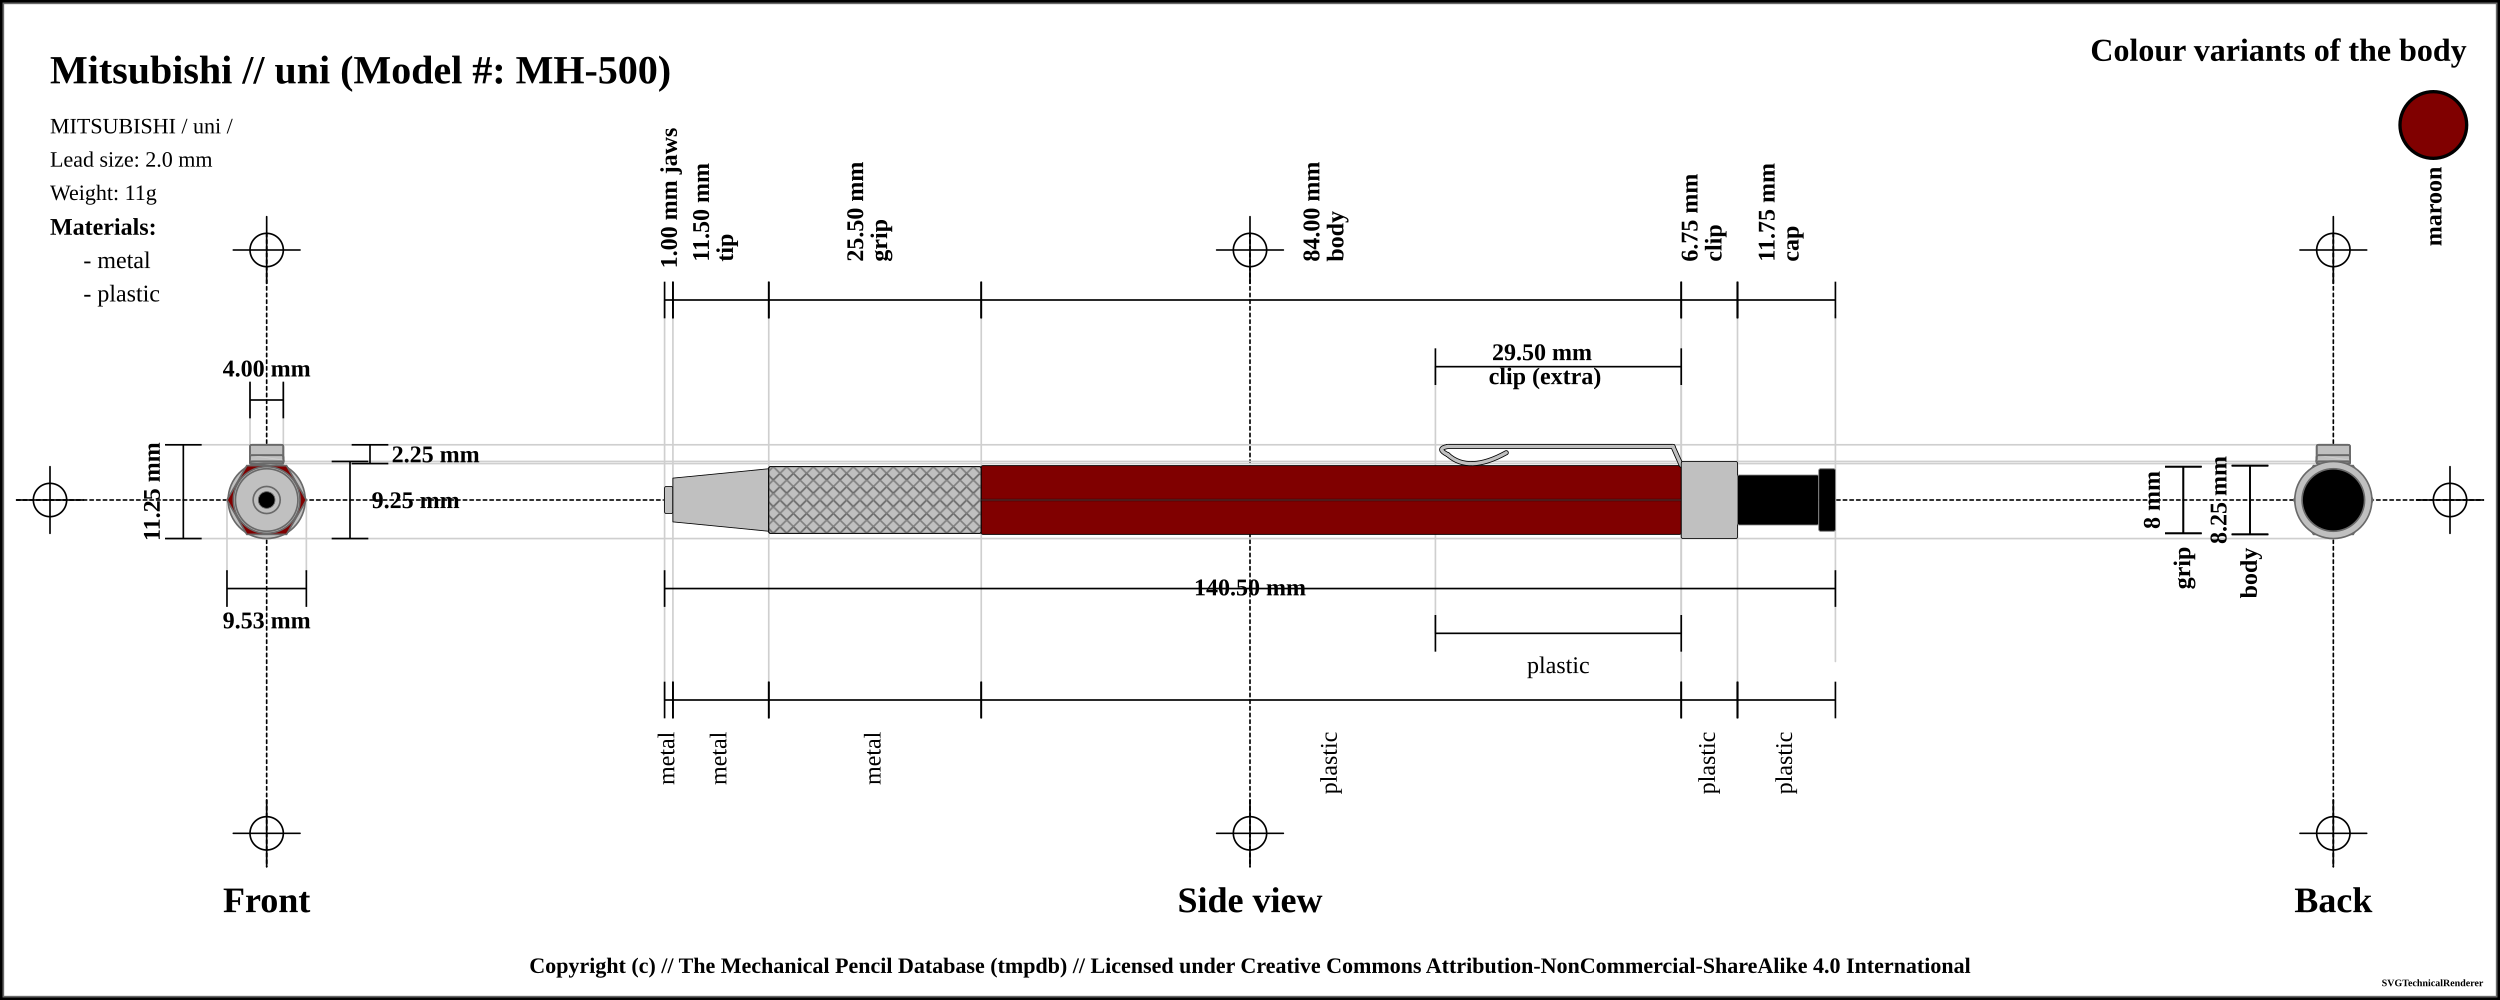
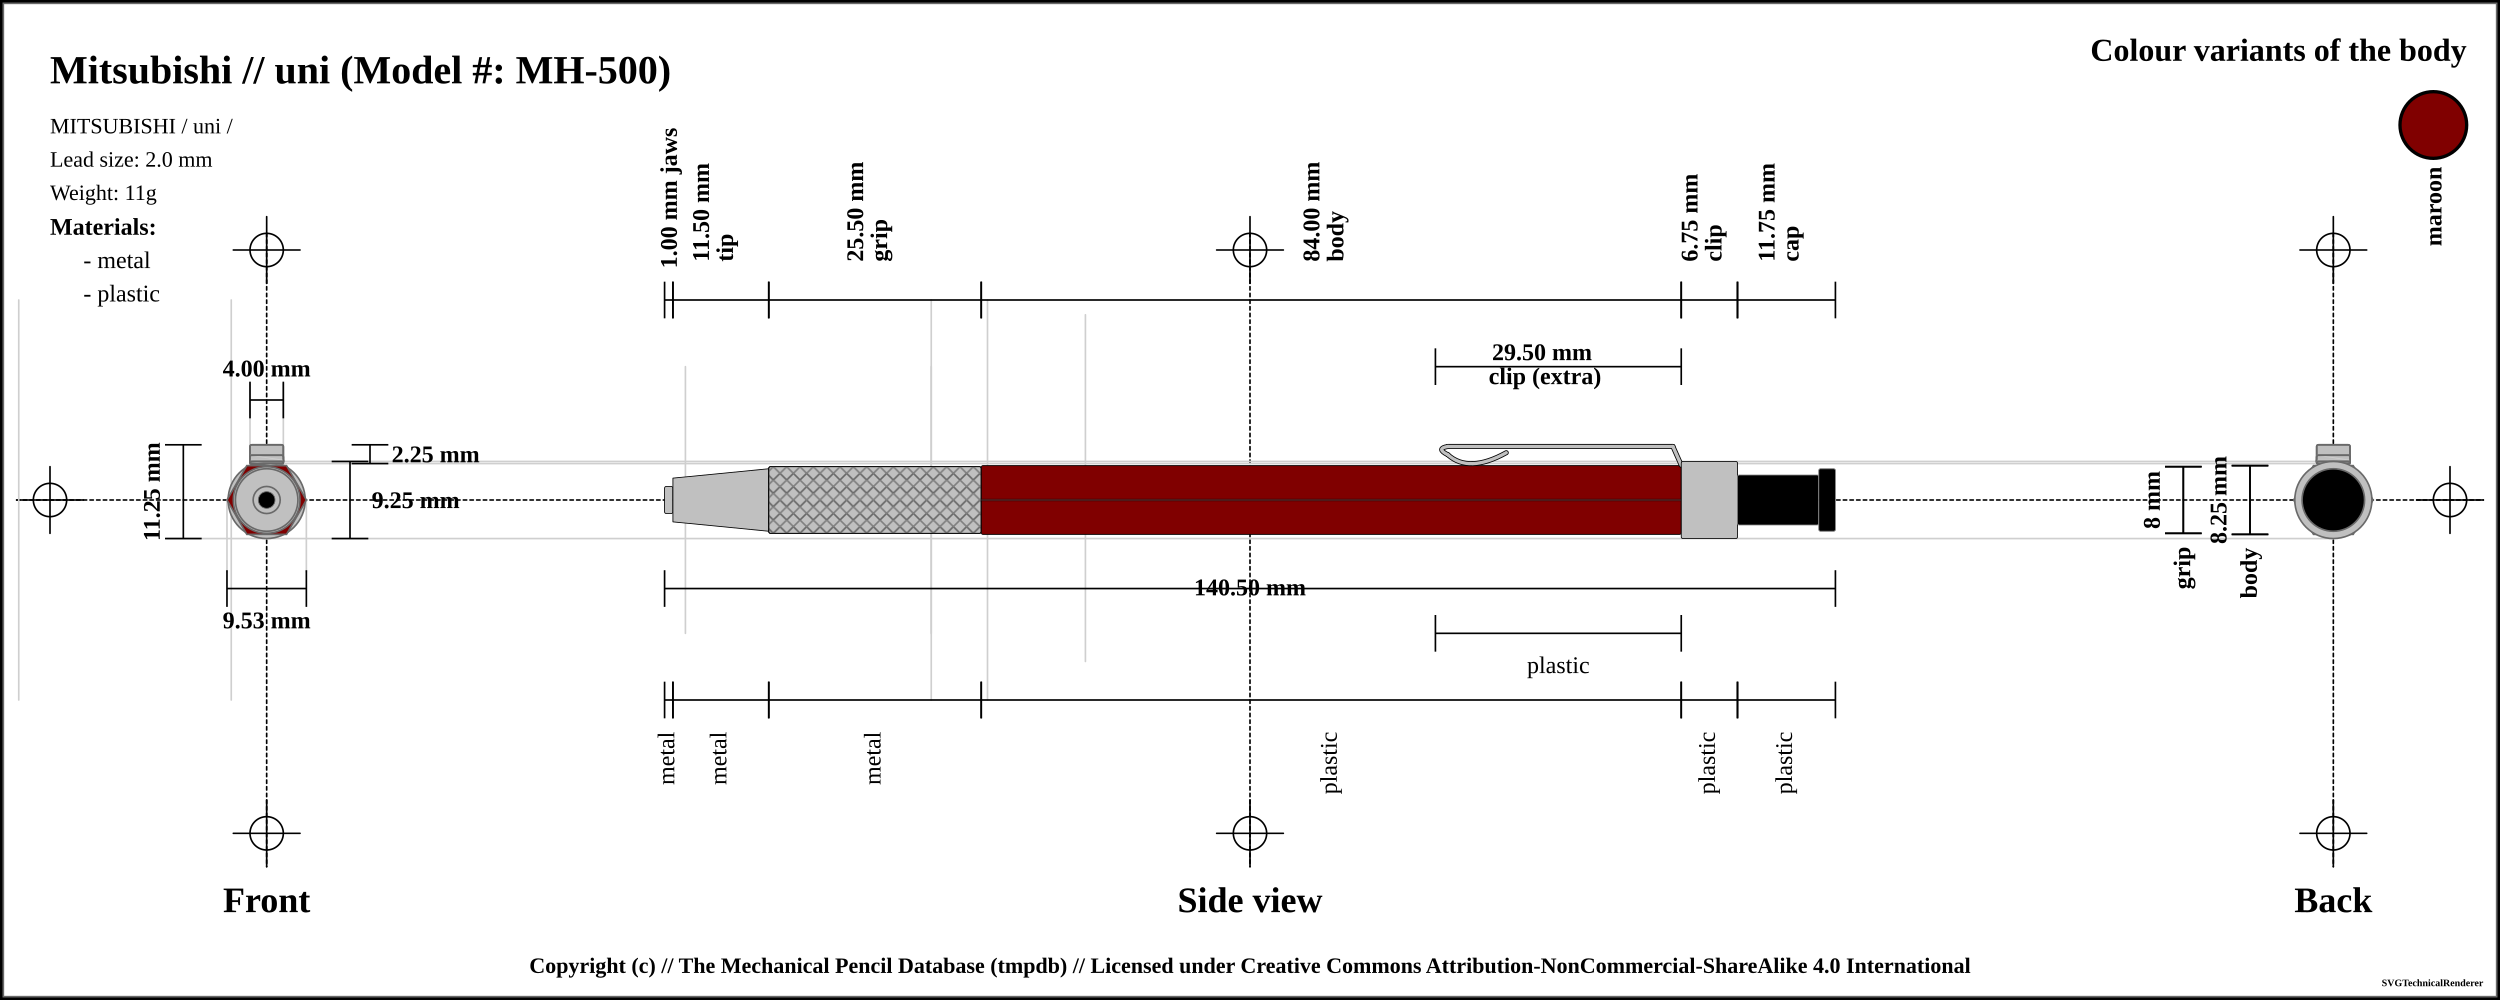
<svg xmlns="http://www.w3.org/2000/svg" width="1500" height="600">
  <pattern id="diagonalHatch" patternUnits="userSpaceOnUse" width="8" height="8">
    <path stroke="dimgray" stroke-linecap="round" stroke-width="1" d="M 4,4 L 8,8" />
    <path stroke="dimgray" stroke-linecap="round" stroke-width="1" d="M 4,4 L 0,8" />
    <path stroke="gray" stroke-linecap="round" stroke-width="1" d="M 4,4 L 8,0" />
    <path stroke="gray" stroke-linecap="round" stroke-width="1" d="M 4,4 L 0,0" />
  </pattern>
  <pattern id="spring" patternUnits="userSpaceOnUse" width="8" height="100">
    <path stroke="dimgray" stroke-linecap="round" stroke-width="2" d="M 0,0 L 8,100" />
    <path stroke="white" stroke-linecap="round" stroke-width="1" d="M 0,0 L 8,100" />
  </pattern>
  <rect x="0" y="0" width="1500" height="600" fill="white" stroke="black" stroke-width="4" />
  <rect x="2" y="2" width="1496" height="596" fill="white" stroke="dimgray" stroke-width="1" />
  <g transform="rotate(0 0 0)">
    <line x1="10" y1="300" x2="1490" y2="300" stroke-linecap="round" stroke="#000000" stroke-dasharray="2" stroke-width="1" />
    <line x1="10" y1="300" x2="50" y2="300" stroke-linecap="round" stroke="#000000" stroke-width="1" />
    <line x1="30" y1="280" x2="30" y2="320" stroke="#000000" stroke-linecap="round" stroke-width="1" />
    <circle r="10" cx="30" cy="300" fill="none" stroke="#000000" stroke-width="1" />
    <line x1="1450" y1="300" x2="1490" y2="300" stroke-linecap="round" stroke="#000000" stroke-width="1" />
    <line x1="1470" y1="280" x2="1470" y2="320" stroke="#000000" stroke-linecap="round" stroke-width="1" />
    <circle r="10" cx="1470" cy="300" fill="none" stroke="#000000" stroke-width="1" />
    <line x1="160" y1="140" x2="160" y2="520" stroke="#000000" stroke-linecap="round" stroke-dasharray="2" stroke-width="1" />
    <line x1="140" y1="150" x2="180" y2="150" stroke-linecap="round" stroke="#000000" stroke-width="1" />
    <line x1="160" y1="130" x2="160" y2="170" stroke="#000000" stroke-linecap="round" stroke-width="1" />
    <circle r="10" cx="160" cy="150" fill="none" stroke="#000000" stroke-width="1" />
    <line x1="140" y1="500" x2="180" y2="500" stroke-linecap="round" stroke="#000000" stroke-width="1" />
    <line x1="160" y1="480" x2="160" y2="520" stroke="#000000" stroke-linecap="round" stroke-width="1" />
    <circle r="10" cx="160" cy="500" fill="none" stroke="#000000" stroke-width="1" />
    <line x1="750" y1="140" x2="750" y2="520" stroke="#000000" stroke-linecap="round" stroke-dasharray="2" stroke-width="1" />
    <line x1="730" y1="150" x2="770" y2="150" stroke-linecap="round" stroke="#000000" stroke-width="1" />
    <line x1="750" y1="130" x2="750" y2="170" stroke="#000000" stroke-linecap="round" stroke-width="1" />
    <circle r="10" cx="750" cy="150" fill="none" stroke="#000000" stroke-width="1" />
    <line x1="730" y1="500" x2="770" y2="500" stroke-linecap="round" stroke="#000000" stroke-width="1" />
    <line x1="750" y1="480" x2="750" y2="520" stroke="#000000" stroke-linecap="round" stroke-width="1" />
    <circle r="10" cx="750" cy="500" fill="none" stroke="#000000" stroke-width="1" />
    <line x1="1400" y1="140" x2="1400" y2="520" stroke="#000000" stroke-linecap="round" stroke-dasharray="2" stroke-width="1" />
    <line x1="1380" y1="150" x2="1420" y2="150" stroke-linecap="round" stroke="#000000" stroke-width="1" />
    <line x1="1400" y1="130" x2="1400" y2="170" stroke="#000000" stroke-linecap="round" stroke-width="1" />
    <circle r="10" cx="1400" cy="150" fill="none" stroke="#000000" stroke-width="1" />
    <line x1="1380" y1="500" x2="1420" y2="500" stroke-linecap="round" stroke="#000000" stroke-width="1" />
    <line x1="1400" y1="480" x2="1400" y2="520" stroke="#000000" stroke-linecap="round" stroke-width="1" />
    <circle r="10" cx="1400" cy="500" fill="none" stroke="#000000" stroke-width="1" />
    <text x="30" y="50" font-size="2.0em" font-weight="bold"> Mitsubishi // uni (Model #: MH-500)</text>
    <text x="30" y="80" font-size="1.1em"> MITSUBISHI / uni /</text>
    <text x="30" y="100" font-size="1.1em"> Lead size: 2.0 mm</text>
    <text x="30" y="120" font-size="1.1em"> Weight: 11g</text>
    <text x="1480" y="30" font-size="1.6em" font-weight="bold" text-anchor="end" dominant-baseline="central">Colour variants of the body</text>
    <rect x="1440" y="55" width="40" rx="50%" ry="50%" height="40" stroke="black" stroke-width="2" fill="maroon" />
    <text x="1460" y="100" transform="rotate(-90, 1460, 100)" font-size="1.2em" font-weight="bold" text-anchor="end" dominant-baseline="central">maroon</text>
    <text x="30" y="136" font-size="1.2em" font-weight="bold" text-anchor="start" dominant-baseline="central">Materials:</text>
    <text x="50" y="156" font-size="1.2em" text-anchor="start" dominant-baseline="central"> - metal</text>
    <text x="50" y="176" font-size="1.2em" text-anchor="start" dominant-baseline="central"> - plastic</text>
-     <line x1="100" y1="266.875" x2="1400" y2="266.875" stroke-linecap="round" stroke="#cfcfcf" stroke-width="1" />
+     <line x1="100" y1="716.875" x2="1400" y2="716.875" stroke-linecap="round" stroke="#cfcfcf" stroke-width="1" />
    <line x1="160" y1="278.125" x2="1400" y2="278.125" stroke-linecap="round" stroke="#cfcfcf" stroke-width="1" />
    <line x1="150" y1="230" x2="150" y2="300" stroke="#cfcfcf" stroke-linecap="round" stroke-width="1" />
    <line x1="170" y1="230" x2="170" y2="300" stroke="#cfcfcf" stroke-linecap="round" stroke-width="1" />
    <line x1="160" y1="276.875" x2="1400" y2="276.875" stroke-linecap="round" stroke="#cfcfcf" stroke-width="1" />
    <line x1="100" y1="323.125" x2="1400" y2="323.125" stroke-linecap="round" stroke="#cfcfcf" stroke-width="1" />
    <line x1="136.184" y1="300" x2="136.184" y2="343.125" stroke="#cfcfcf" stroke-linecap="round" stroke-width="1" />
    <line x1="183.816" y1="300" x2="183.816" y2="343.125" stroke="#cfcfcf" stroke-linecap="round" stroke-width="1" />
-     <line x1="398.75" y1="180" x2="398.75" y2="420" stroke="#cfcfcf" stroke-linecap="round" stroke-width="1" />
-     <line x1="403.75" y1="180" x2="403.75" y2="420" stroke="#cfcfcf" stroke-linecap="round" stroke-width="1" />
-     <line x1="461.25" y1="180" x2="461.25" y2="420" stroke="#cfcfcf" stroke-linecap="round" stroke-width="1" />
-     <line x1="588.75" y1="180" x2="588.75" y2="420" stroke="#cfcfcf" stroke-linecap="round" stroke-width="1" />
-     <line x1="1008.75" y1="180" x2="1008.75" y2="420" stroke="#cfcfcf" stroke-linecap="round" stroke-width="1" />
-     <line x1="861.25" y1="220" x2="861.25" y2="380" stroke="#cfcfcf" stroke-linecap="round" stroke-width="1" />
-     <line x1="1008.75" y1="220" x2="1008.75" y2="380" stroke="#cfcfcf" stroke-linecap="round" stroke-width="1" />
-     <line x1="1042.5" y1="180" x2="1042.5" y2="420" stroke="#cfcfcf" stroke-linecap="round" stroke-width="1" />
-     <line x1="1101.25" y1="188.875" x2="1101.25" y2="396.875" stroke="#cfcfcf" stroke-linecap="round" stroke-width="1" />
+     <line x1="-51.25" y1="180" x2="-51.25" y2="420" stroke="#cfcfcf" stroke-linecap="round" stroke-width="1" />
+     <line x1="-46.25" y1="180" x2="-46.25" y2="420" stroke="#cfcfcf" stroke-linecap="round" stroke-width="1" />
+     <line x1="11.25" y1="180" x2="11.25" y2="420" stroke="#cfcfcf" stroke-linecap="round" stroke-width="1" />
+     <line x1="138.75" y1="180" x2="138.75" y2="420" stroke="#cfcfcf" stroke-linecap="round" stroke-width="1" />
+     <line x1="558.75" y1="180" x2="558.75" y2="420" stroke="#cfcfcf" stroke-linecap="round" stroke-width="1" />
+     <line x1="411.25" y1="220" x2="411.25" y2="380" stroke="#cfcfcf" stroke-linecap="round" stroke-width="1" />
+     <line x1="558.75" y1="220" x2="558.75" y2="380" stroke="#cfcfcf" stroke-linecap="round" stroke-width="1" />
+     <line x1="592.5" y1="180" x2="592.5" y2="420" stroke="#cfcfcf" stroke-linecap="round" stroke-width="1" />
+     <line x1="651.25" y1="188.875" x2="651.25" y2="396.875" stroke="#cfcfcf" stroke-linecap="round" stroke-width="1" />
    <text x="160" y="540" font-size="1.8em" font-weight="bold" text-anchor="middle" dominant-baseline="central">Front</text>
    <text x="750" y="540" font-size="1.8em" font-weight="bold" text-anchor="middle" dominant-baseline="central">Side view</text>
    <text x="1400" y="540" font-size="1.8em" font-weight="bold" text-anchor="middle" dominant-baseline="central">Back</text>
    <line x1="150" y1="229" x2="150" y2="251" stroke="black" stroke-width="1" />
    <line x1="150" y1="240" x2="170" y2="240" stroke="black" stroke-width="1" />
    <line x1="170" y1="229" x2="170" y2="251" stroke="black" stroke-width="1" />
    <text x="160" y="221" font-size="1.2em" font-weight="bold" text-anchor="middle" dominant-baseline="central" fill="black">
      <tspan x="160" dy="0">4.00 mm</tspan>
    </text>
    <line x1="211" y1="266.875" x2="233" y2="266.875" stroke="black" stroke-width="1" />
    <line x1="222" y1="266.875" x2="222" y2="278.125" stroke="black" stroke-width="1" />
    <line x1="211" y1="278.125" x2="233" y2="278.125" stroke="black" stroke-width="1" />
    <text x="235" y="272.5" font-size="1.2em" font-weight="bold" text-anchor="start" dominant-baseline="central" fill="black">2.25 mm</text>
    <line x1="199" y1="276.875" x2="221" y2="276.875" stroke="black" stroke-width="1" />
    <line x1="210" y1="276.875" x2="210" y2="323.125" stroke="black" stroke-width="1" />
    <line x1="199" y1="323.125" x2="221" y2="323.125" stroke="black" stroke-width="1" />
    <text x="223" y="300" font-size="1.2em" font-weight="bold" text-anchor="start" dominant-baseline="central" fill="black">9.25 mm</text>
    <line x1="99" y1="266.875" x2="121" y2="266.875" stroke="black" stroke-width="1" />
    <line x1="110" y1="266.875" x2="110" y2="323.125" stroke="black" stroke-width="1" />
    <line x1="99" y1="323.125" x2="121" y2="323.125" stroke="black" stroke-width="1" />
    <text x="91" y="295" transform="rotate(-90, 91, 295)" font-size="1.2em" font-weight="bold" text-anchor="middle" dominant-baseline="central" fill="black">11.25 mm</text>
    <line x1="136.184" y1="342.125" x2="136.184" y2="364.125" stroke="black" stroke-width="1" />
    <line x1="136.184" y1="353.125" x2="183.816" y2="353.125" stroke="black" stroke-width="1" />
    <line x1="183.816" y1="342.125" x2="183.816" y2="364.125" stroke="black" stroke-width="1" />
    <text x="160" y="372.125" font-size="1.2em" font-weight="bold" text-anchor="middle" dominant-baseline="central" fill="black">
      <tspan x="160" dy="0">9.53 mm</tspan>
    </text>
    <line x1="398.75" y1="169" x2="398.75" y2="191" stroke="black" stroke-width="1" />
    <line x1="398.75" y1="180" x2="403.75" y2="180" stroke="black" stroke-width="1" />
    <line x1="403.75" y1="169" x2="403.75" y2="191" stroke="black" stroke-width="1" />
    <text x="401.25" y="161" font-size="1.2em" transform="rotate(-90, 401.25, 161)" font-weight="bold" text-anchor="start" dominant-baseline="central" fill="black">
      <tspan x="401.25" dy="0">1.00 mm jaws</tspan>
    </text>
    <line x1="403.75" y1="169" x2="403.75" y2="191" stroke="black" stroke-width="1" />
    <line x1="403.75" y1="180" x2="461.25" y2="180" stroke="black" stroke-width="1" />
    <line x1="461.25" y1="169" x2="461.25" y2="191" stroke="black" stroke-width="1" />
    <text x="432.5" y="161" font-size="1.2em" transform="rotate(-90, 420.5, 161)" font-weight="bold" text-anchor="start" dominant-baseline="central" fill="black">
      <tspan x="424.5" dy="0">11.50 mm</tspan>
      <tspan x="424.5" dy="1em">tip</tspan>
    </text>
    <line x1="461.25" y1="169" x2="461.25" y2="191" stroke="black" stroke-width="1" />
    <line x1="461.25" y1="180" x2="588.75" y2="180" stroke="black" stroke-width="1" />
    <line x1="588.75" y1="169" x2="588.75" y2="191" stroke="black" stroke-width="1" />
    <text x="525" y="161" font-size="1.2em" transform="rotate(-90, 513, 161)" font-weight="bold" text-anchor="start" dominant-baseline="central" fill="black">
      <tspan x="517" dy="0">25.50 mm</tspan>
      <tspan x="517" dy="1em">grip</tspan>
    </text>
    <line x1="588.75" y1="169" x2="588.75" y2="191" stroke="black" stroke-width="1" />
    <line x1="588.75" y1="180" x2="1008.75" y2="180" stroke="black" stroke-width="1" />
    <line x1="1008.75" y1="169" x2="1008.75" y2="191" stroke="black" stroke-width="1" />
    <text x="798.75" y="161" font-size="1.2em" transform="rotate(-90, 786.75, 161)" font-weight="bold" text-anchor="start" dominant-baseline="central" fill="black">
      <tspan x="790.75" dy="0">84.00 mm</tspan>
      <tspan x="790.75" dy="1em">body</tspan>
    </text>
    <line x1="1008.75" y1="169" x2="1008.75" y2="191" stroke="black" stroke-width="1" />
    <line x1="1008.75" y1="180" x2="1042.5" y2="180" stroke="black" stroke-width="1" />
    <line x1="1042.5" y1="169" x2="1042.5" y2="191" stroke="black" stroke-width="1" />
    <text x="1025.625" y="161" font-size="1.2em" transform="rotate(-90, 1013.625, 161)" font-weight="bold" text-anchor="start" dominant-baseline="central" fill="black">
      <tspan x="1017.625" dy="0">6.75 mm</tspan>
      <tspan x="1017.625" dy="1em">clip</tspan>
    </text>
    <line x1="861.25" y1="209" x2="861.25" y2="231" stroke="black" stroke-width="1" />
    <line x1="861.25" y1="220" x2="1008.75" y2="220" stroke="black" stroke-width="1" />
    <line x1="1008.75" y1="209" x2="1008.75" y2="231" stroke="black" stroke-width="1" />
    <text x="935" y="212" font-weight="bold" font-size="1.2em" text-anchor="middle" dominant-baseline="middle" fill="black">
      <tspan x="927" dy="0">29.50 mm</tspan>
      <tspan x="927" dy="1em">clip (extra)</tspan>
    </text>
    <line x1="1042.5" y1="169" x2="1042.5" y2="191" stroke="black" stroke-width="1" />
    <line x1="1042.5" y1="180" x2="1101.25" y2="180" stroke="black" stroke-width="1" />
    <line x1="1101.25" y1="169" x2="1101.25" y2="191" stroke="black" stroke-width="1" />
    <text x="1071.875" y="161" font-size="1.2em" transform="rotate(-90, 1059.875, 161)" font-weight="bold" text-anchor="start" dominant-baseline="central" fill="black">
      <tspan x="1063.875" dy="0">11.75 mm</tspan>
      <tspan x="1063.875" dy="1em">cap</tspan>
    </text>
    <line x1="398.75" y1="342.125" x2="398.75" y2="364.125" stroke="black" stroke-width="1" />
    <line x1="398.75" y1="353.125" x2="1101.25" y2="353.125" stroke="black" stroke-width="1" />
    <line x1="1101.25" y1="342.125" x2="1101.25" y2="364.125" stroke="black" stroke-width="1" />
    <text x="750" y="353.125" font-weight="bold" font-size="1.2em" text-anchor="middle" dominant-baseline="middle" fill="black">
      <tspan x="750" dy="0">140.50 mm</tspan>
    </text>
    <line x1="398.75" y1="409" x2="398.75" y2="431" stroke="black" stroke-width="1" />
    <line x1="398.75" y1="420" x2="403.75" y2="420" stroke="black" stroke-width="1" />
    <line x1="403.75" y1="409" x2="403.75" y2="431" stroke="black" stroke-width="1" />
    <text x="401.25" y="439" font-size="1.2em" transform="rotate(-90, 401.25, 439)" text-anchor="end" dominant-baseline="middle" fill="black">
      <tspan x="401.25" dy="0">metal</tspan>
    </text>
    <line x1="403.75" y1="409" x2="403.75" y2="431" stroke="black" stroke-width="1" />
    <line x1="403.75" y1="420" x2="461.25" y2="420" stroke="black" stroke-width="1" />
    <line x1="461.25" y1="409" x2="461.25" y2="431" stroke="black" stroke-width="1" />
    <text x="432.5" y="439" font-size="1.2em" transform="rotate(-90, 432.5, 439)" text-anchor="end" dominant-baseline="middle" fill="black">
      <tspan x="432.5" dy="0">metal</tspan>
    </text>
    <line x1="461.25" y1="409" x2="461.25" y2="431" stroke="black" stroke-width="1" />
    <line x1="461.25" y1="420" x2="588.75" y2="420" stroke="black" stroke-width="1" />
    <line x1="588.75" y1="409" x2="588.75" y2="431" stroke="black" stroke-width="1" />
    <text x="525" y="439" font-size="1.2em" transform="rotate(-90, 525, 439)" text-anchor="end" dominant-baseline="middle" fill="black">
      <tspan x="525" dy="0">metal</tspan>
    </text>
    <line x1="588.75" y1="409" x2="588.75" y2="431" stroke="black" stroke-width="1" />
    <line x1="588.75" y1="420" x2="1008.75" y2="420" stroke="black" stroke-width="1" />
    <line x1="1008.75" y1="409" x2="1008.75" y2="431" stroke="black" stroke-width="1" />
    <text x="798.75" y="439" font-size="1.2em" transform="rotate(-90, 798.75, 439)" text-anchor="end" dominant-baseline="middle" fill="black">
      <tspan x="798.75" dy="0">plastic</tspan>
    </text>
    <line x1="861.25" y1="369" x2="861.25" y2="391" stroke="black" stroke-width="1" />
    <line x1="861.25" y1="380" x2="1008.75" y2="380" stroke="black" stroke-width="1" />
    <line x1="1008.75" y1="369" x2="1008.75" y2="391" stroke="black" stroke-width="1" />
    <text x="935" y="399" font-size="1.2em" text-anchor="middle" dominant-baseline="central" fill="black">
      <tspan x="935" dy="0">plastic</tspan>
    </text>
    <line x1="1008.75" y1="409" x2="1008.75" y2="431" stroke="black" stroke-width="1" />
    <line x1="1008.75" y1="420" x2="1042.5" y2="420" stroke="black" stroke-width="1" />
    <line x1="1042.5" y1="409" x2="1042.5" y2="431" stroke="black" stroke-width="1" />
    <text x="1025.625" y="439" font-size="1.2em" transform="rotate(-90, 1025.625, 439)" text-anchor="end" dominant-baseline="middle" fill="black">
      <tspan x="1025.625" dy="0">plastic</tspan>
    </text>
    <line x1="1042.5" y1="409" x2="1042.5" y2="431" stroke="black" stroke-width="1" />
    <line x1="1042.5" y1="420" x2="1101.25" y2="420" stroke="black" stroke-width="1" />
    <line x1="1101.25" y1="409" x2="1101.25" y2="431" stroke="black" stroke-width="1" />
    <text x="1071.875" y="439" font-size="1.2em" transform="rotate(-90, 1071.875, 439)" text-anchor="end" dominant-baseline="middle" fill="black">
      <tspan x="1071.875" dy="0">plastic</tspan>
    </text>
    <line x1="1299" y1="280" x2="1321" y2="280" stroke="black" stroke-width="1" />
    <line x1="1310" y1="280" x2="1310" y2="320" stroke="black" stroke-width="1" />
    <line x1="1299" y1="320" x2="1321" y2="320" stroke="black" stroke-width="1" />
    <text x="1291" y="300" transform="rotate(-90, 1291, 300)" font-size="1.2em" font-weight="bold" text-anchor="middle" dominant-baseline="central" fill="black">8 mm</text>
    <line x1="1299" y1="280" x2="1321" y2="280" stroke="black" stroke-width="1" />
    <line x1="1310" y1="280" x2="1310" y2="320" stroke="black" stroke-width="1" />
    <line x1="1299" y1="320" x2="1321" y2="320" stroke="black" stroke-width="1" />
    <text x="1310" y="328" transform="rotate(-90, 1310, 328)" font-weight="bold" font-size="1.2em" text-anchor="end" dominant-baseline="middle" fill="black">grip</text>
    <line x1="1339" y1="279.375" x2="1361" y2="279.375" stroke="black" stroke-width="1" />
    <line x1="1350" y1="279.375" x2="1350" y2="320.625" stroke="black" stroke-width="1" />
    <line x1="1339" y1="320.625" x2="1361" y2="320.625" stroke="black" stroke-width="1" />
    <text x="1331" y="300" transform="rotate(-90, 1331, 300)" font-size="1.2em" font-weight="bold" text-anchor="middle" dominant-baseline="central" fill="black">8.25 mm</text>
    <line x1="1339" y1="279.375" x2="1361" y2="279.375" stroke="black" stroke-width="1" />
    <line x1="1350" y1="279.375" x2="1350" y2="320.625" stroke="black" stroke-width="1" />
    <line x1="1339" y1="320.625" x2="1361" y2="320.625" stroke="black" stroke-width="1" />
    <text x="1350" y="328.625" transform="rotate(-90, 1350, 328.625)" font-weight="bold" font-size="1.2em" text-anchor="end" dominant-baseline="middle" fill="black">body</text>
    <rect x="398.75" y="291.875" width="5" height="16.25" rx="1" ry="1" stroke-width="0.5" stroke="black" fill="silver" />
    <path d="M403.75 286.875 L461.25 281.25 L461.25 318.75 L403.75 313.125 Z" stroke-width="0.5" stroke="black" stroke-linejoin="round" fill="silver" />
    <rect x="461.25" y="280" width="127.5" height="40" rx="1" ry="1" stroke-width="0.5" stroke="black" fill="silver" />
    <rect x="461.25" y="280" width="127.5" height="40" rx="1" ry="1" stroke-width="0.5" stroke="black" fill="url(#diagonalHatch)" />
    <rect x="588.75" y="279.375" width="420" height="41.25" rx="1" ry="1" stroke-width="0.5" stroke="black" fill="maroon" />
    <line x1="588.75" y1="300" x2="1008.75" y2="300" stroke-width="1.5" stroke="black" fill="none" stroke-opacity="0.5" />
    <line x1="588.75" y1="300" x2="1008.75" y2="300" stroke-width="0.5" stroke="gray" fill="none" stroke-opacity="0.5" />
    <path d="M903.75 271.625 Q881.25 284.125 868.75 272.875" stroke-width="3" stroke="black" fill="none" stroke-linecap="round" />
    <path d="M868.75 272.875 Q861.25 269.125 868.75 267.875" stroke-width="3" stroke="black" fill="none" stroke-linecap="round" />
    <line x1="868.75" y1="267.875" x2="1003.75" y2="267.875" stroke-width="3" stroke="black" fill="dimgray" stroke-linecap="round" />
/&gt;<line x1="1003.75" y1="267.875" x2="1008.75" y2="279.125" stroke-width="3" stroke="black" fill="dimgray" stroke-linecap="round" />
/&gt;<path d="M903.75 271.625 Q881.25 284.125 868.75 272.875" stroke-width="2" stroke="silver" fill="none" stroke-linecap="round" />
    <path d="M868.75 272.875 Q861.25 269.125 868.75 267.875" stroke-width="2" stroke="silver" fill="none" stroke-linecap="round" />
    <line x1="868.75" y1="267.875" x2="1003.75" y2="267.875" stroke-width="2" stroke="silver" fill="silver" stroke-linecap="round" />
/&gt;<line x1="1003.75" y1="267.875" x2="1008.75" y2="279.125" stroke-width="2" stroke="silver" fill="silver" stroke-linecap="round" />
/&gt;<rect x="1008.75" y="276.875" width="33.75" height="46.25" rx="1" ry="1" stroke-width="0.5" stroke="black" fill="silver" />
    <rect x="1042.5" y="285" width="48.75" height="30" rx="1" ry="1" stroke-width="0.5" stroke="#888888" fill="black" />
    <rect x="1091.25" y="281.25" width="10" height="37.5" rx="1" ry="1" stroke-width="0.5" stroke="#888888" fill="black" />
    <circle r="18.75" cx="160" cy="300" fill="black" stroke="dimgray" stroke-width="1" />
    <circle r="15" cx="160" cy="300" fill="black" stroke="dimgray" stroke-width="1" />
    <circle r="23.125" cx="160" cy="300" fill="silver" stroke="dimgray" stroke-width="1" />
    <rect x="150" y="266.875" width="20" height="11.25" rx="1" ry="1" stroke-width="1.0" stroke="dimgray" fill="silver" />
    <rect x="150" y="266.875" width="20" height="11.25" rx="1" ry="1" stroke-width="1.0" stroke="dimgray" fill="none" />
    <rect x="150" y="275.125" width="20" height="3" rx="1" ry="1" stroke-width="1.0" stroke="dimgray" fill="silver" />
    <rect x="150" y="275.125" width="20" height="3" rx="1" ry="1" stroke-width="1.0" stroke="dimgray" fill="none" />
    <rect x="150" y="273.125" width="20" height="5" rx="1" ry="1" stroke-width="1.0" stroke="dimgray" fill="silver" />
    <line x1="150" x2="170" y1="273.125" y2="276.125" stroke-width="0.5" stroke="#cfcfcf" />
    <line x1="150" x2="170" y1="276.125" y2="276.125" stroke-width="0.5" stroke="#cfcfcf" />
    <line x1="150" x2="170" y1="276.125" y2="279.125" stroke-width="0.5" stroke="#cfcfcf" />
    <rect x="150" y="273.125" width="20" height="5" rx="1" ry="1" stroke-width="1.0" stroke="dimgray" fill="none" />
    <rect x="150" y="276.875" width="20" height="1.25" rx="1" ry="1" stroke-width="1.0" stroke="dimgray" fill="silver" />
    <line x1="150" x2="170" y1="276.875" y2="279.875" stroke-width="0.5" stroke="#cfcfcf" />
    <rect x="150" y="276.875" width="20" height="1.25" rx="1" ry="1" stroke-width="1.0" stroke="dimgray" fill="none" />
    <polygon points="148.092,279.375 171.908,279.375 183.816,300 171.908,320.625 148.092,320.625 136.184,300 " stroke="dimgray" stroke-width="1" fill="maroon" />
    <circle r="20" cx="160" cy="300" fill="silver" stroke="dimgray" stroke-width="1" />
    <circle r="13.125" cx="160" cy="300" stroke="dimgray" stroke-width="1" fill="silver" />
    <circle r="18.75" cx="160" cy="300" stroke="dimgray" stroke-width="1" fill="silver" />
    <circle r="8.125" cx="160" cy="300" fill="silver" stroke="dimgray" stroke-width="1" />
    <circle r="5" cx="160" cy="300" fill="black" stroke="dimgray" stroke-width="0.5" />
    <circle r="8.125" cx="1400" cy="300" fill="silver" stroke="dimgray" stroke-width="1" />
    <circle r="13.125" cx="1400" cy="300" stroke="dimgray" stroke-width="1" fill="silver" />
    <circle r="18.75" cx="1400" cy="300" stroke="dimgray" stroke-width="1" fill="silver" />
    <circle r="20" cx="1400" cy="300" fill="silver" stroke="dimgray" stroke-width="1" />
    <polygon points="1388.092,279.375 1411.908,279.375 1423.816,300 1411.908,320.625 1388.092,320.625 1376.184,300 " stroke="dimgray" stroke-width="1" fill="maroon" />
    <rect x="1390" y="266.875" width="20" height="11.25" rx="1" ry="1" stroke-width="1.0" stroke="dimgray" fill="silver" />
    <rect x="1390" y="266.875" width="20" height="11.25" rx="1" ry="1" stroke-width="1.0" stroke="dimgray" fill="none" />
    <rect x="1390" y="275.125" width="20" height="3" rx="1" ry="1" stroke-width="1.0" stroke="dimgray" fill="silver" />
    <rect x="1390" y="275.125" width="20" height="3" rx="1" ry="1" stroke-width="1.0" stroke="dimgray" fill="none" />
    <rect x="1390" y="273.125" width="20" height="5" rx="1" ry="1" stroke-width="1.0" stroke="dimgray" fill="silver" />
    <line x1="1390" x2="1410" y1="273.125" y2="276.125" stroke-width="0.5" stroke="#cfcfcf" />
    <line x1="1390" x2="1410" y1="276.125" y2="276.125" stroke-width="0.5" stroke="#cfcfcf" />
    <line x1="1390" x2="1410" y1="276.125" y2="279.125" stroke-width="0.5" stroke="#cfcfcf" />
    <rect x="1390" y="273.125" width="20" height="5" rx="1" ry="1" stroke-width="1.0" stroke="dimgray" fill="none" />
    <rect x="1390" y="276.875" width="20" height="1.25" rx="1" ry="1" stroke-width="1.0" stroke="dimgray" fill="silver" />
    <line x1="1390" x2="1410" y1="276.875" y2="279.875" stroke-width="0.5" stroke="#cfcfcf" />
    <rect x="1390" y="276.875" width="20" height="1.25" rx="1" ry="1" stroke-width="1.0" stroke="dimgray" fill="none" />
    <circle r="23.125" cx="1400" cy="300" fill="silver" stroke="dimgray" stroke-width="1" />
    <circle r="15" cx="1400" cy="300" fill="black" stroke="dimgray" stroke-width="1" />
    <circle r="18.75" cx="1400" cy="300" fill="black" stroke="dimgray" stroke-width="1" />
  </g>
  <text x="50%" y="580" font-size="1.1em" font-weight="bold" text-anchor="middle" dominant-baseline="middle">Copyright (c) // The Mechanical Pencil Database (tmpdb) // Licensed under Creative Commons Attribution-NonCommercial-ShareAlike 4.0 International</text>
  <text x="1490" y="590" font-size="0.5em" font-weight="bold" text-anchor="end" dominant-baseline="middle">SVGTechnicalRenderer</text>
</svg>
